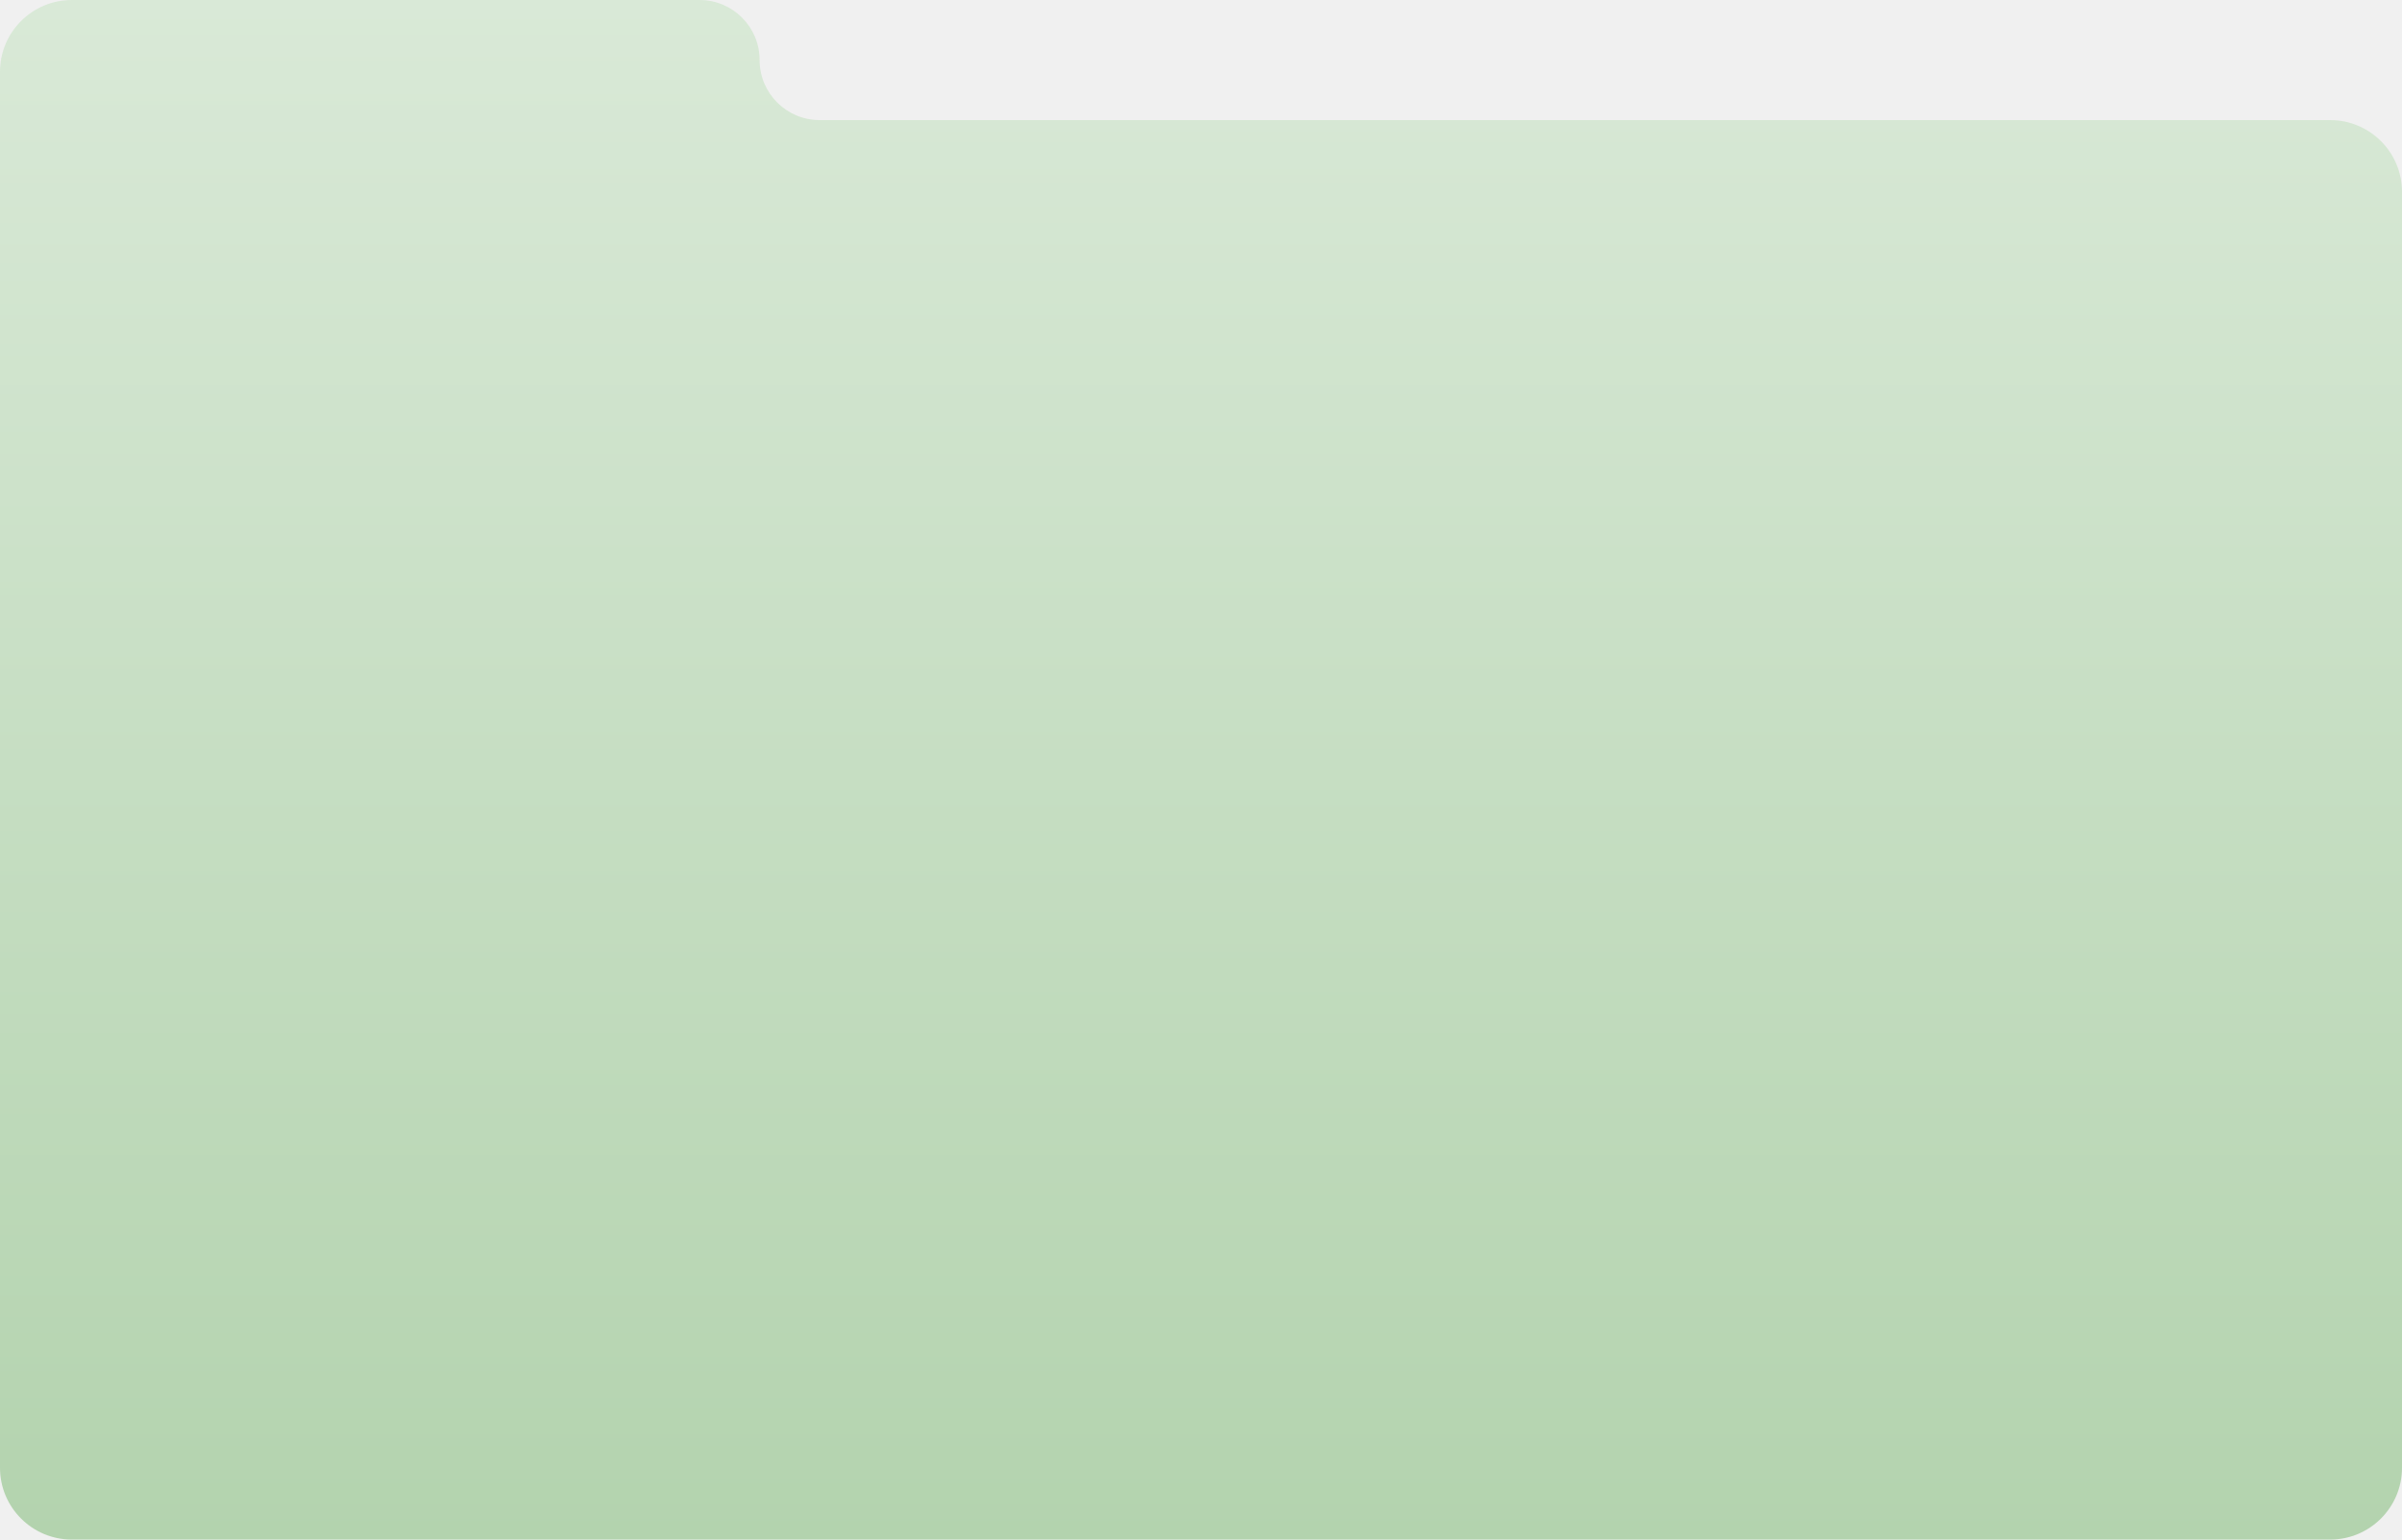
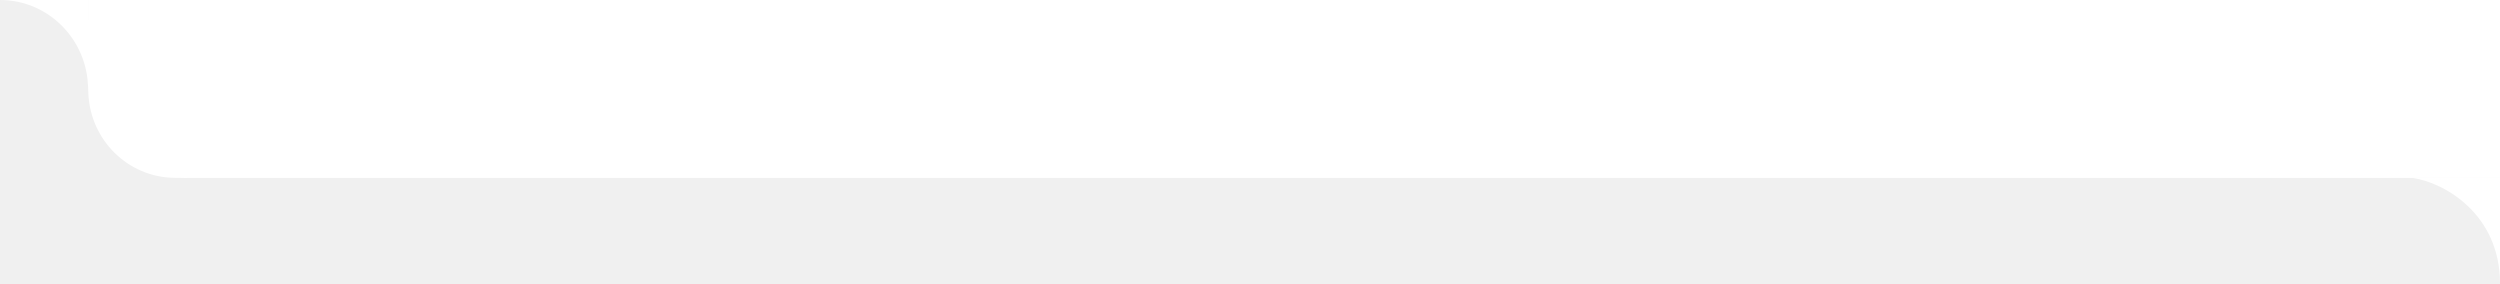
- <svg xmlns="http://www.w3.org/2000/svg" width="1170" height="750" viewBox="0 0 1170 750" fill="none">
-   <path d="M1.42196e-10 35C1.46041e-10 15.67 15.67 0 35 0L340.75 0C356.904 0 370 13.096 370 29.25C370 45.404 383.096 58.5 399.25 58.5H1135C1154.33 58.5 1170 74.17 1170 93.5V715C1170 734.33 1154.33 750 1135 750H35C15.67 750 0 734.33 0 715L1.42196e-10 35Z" fill="url(#paint0_linear_145_176)" />
-   <defs>
-     <linearGradient id="paint0_linear_145_176" x1="585" y1="0" x2="585" y2="750" gradientUnits="userSpaceOnUse">
-       <stop stop-color="#D9E9D7" />
-       <stop offset="1" stop-color="#B3D3AE" />
-     </linearGradient>
-   </defs>
+ <svg xmlns="http://www.w3.org/2000/svg" width="829" height="94" viewBox="0 0 829 94" fill="none">
+   <path d="M62 59H60.666L57.803 58.968C42.451 58.793 29.922 46.466 29.294 30.919L29.16 27.613L29.203 0H62V59Z" fill="white" />
+   <path d="M29.335 0L0 0C16.088 0 29.032 13.156 29.213 29.35L29.335 0Z" fill="white" />
+   <path d="M61 0H829V59H61V0Z" fill="white" />
+   <path d="M829 94C829 70.968 810.5 60.5 800 59H829V94Z" fill="white" />
</svg>
